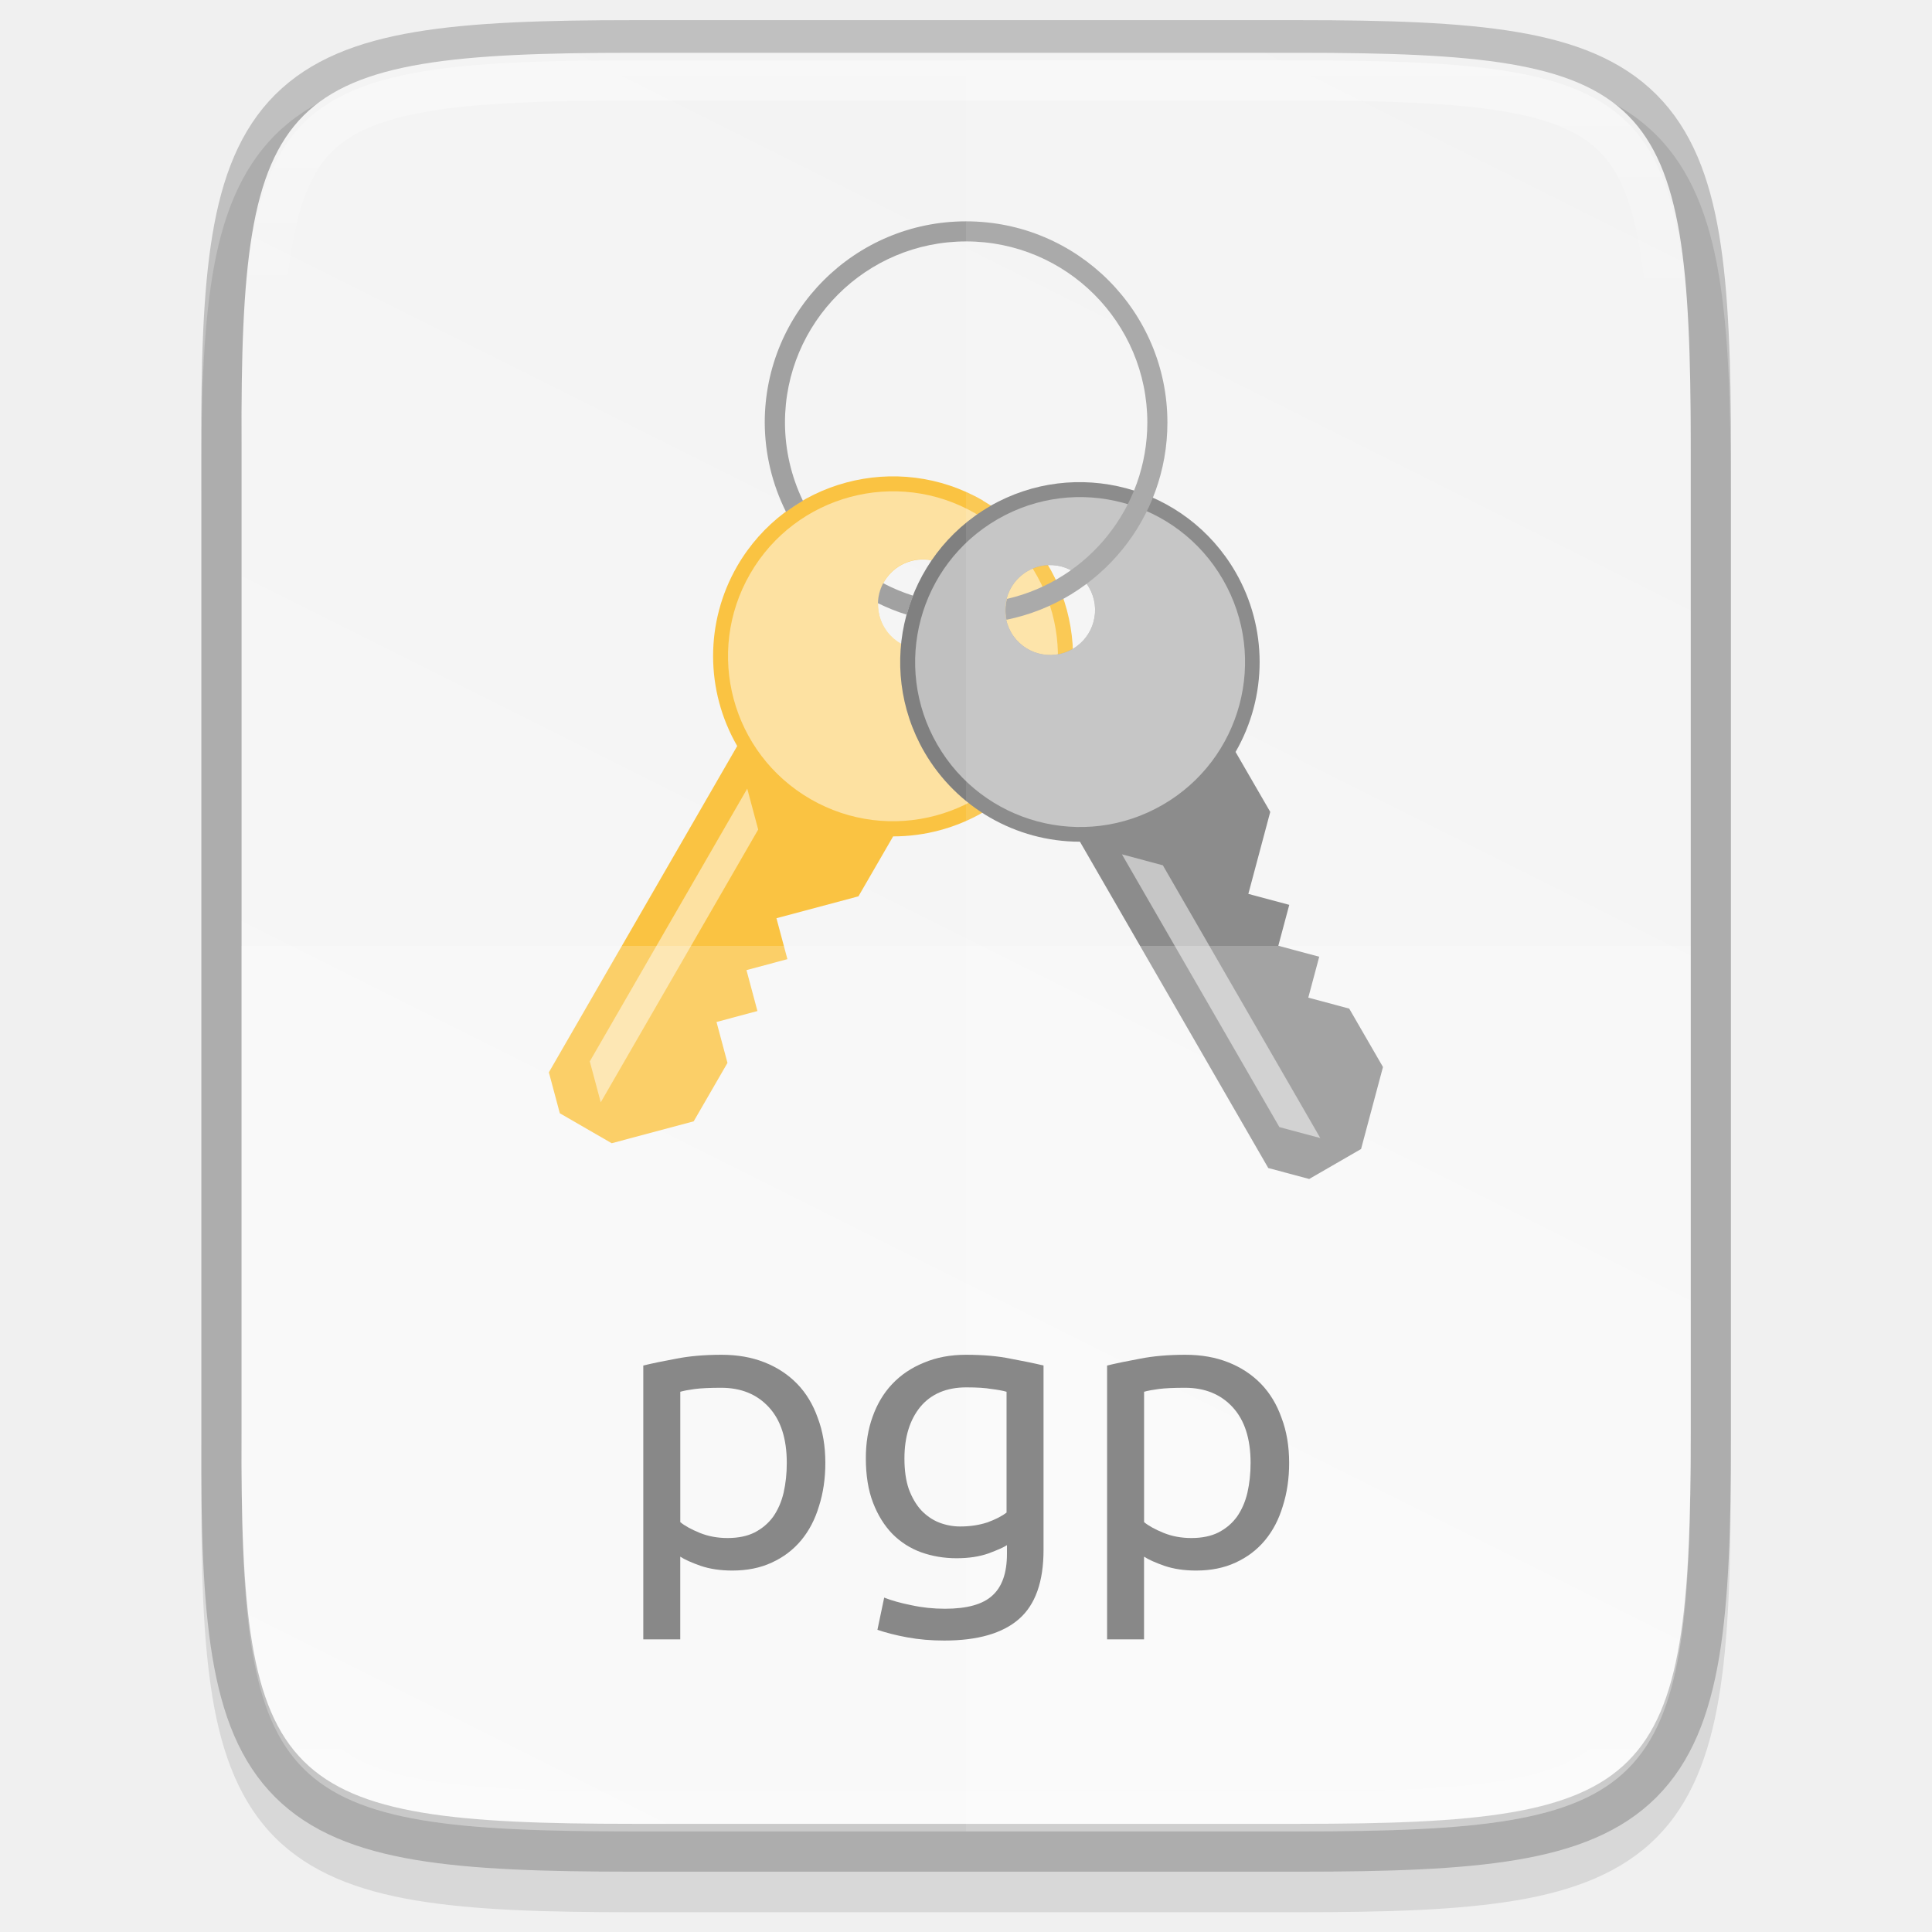
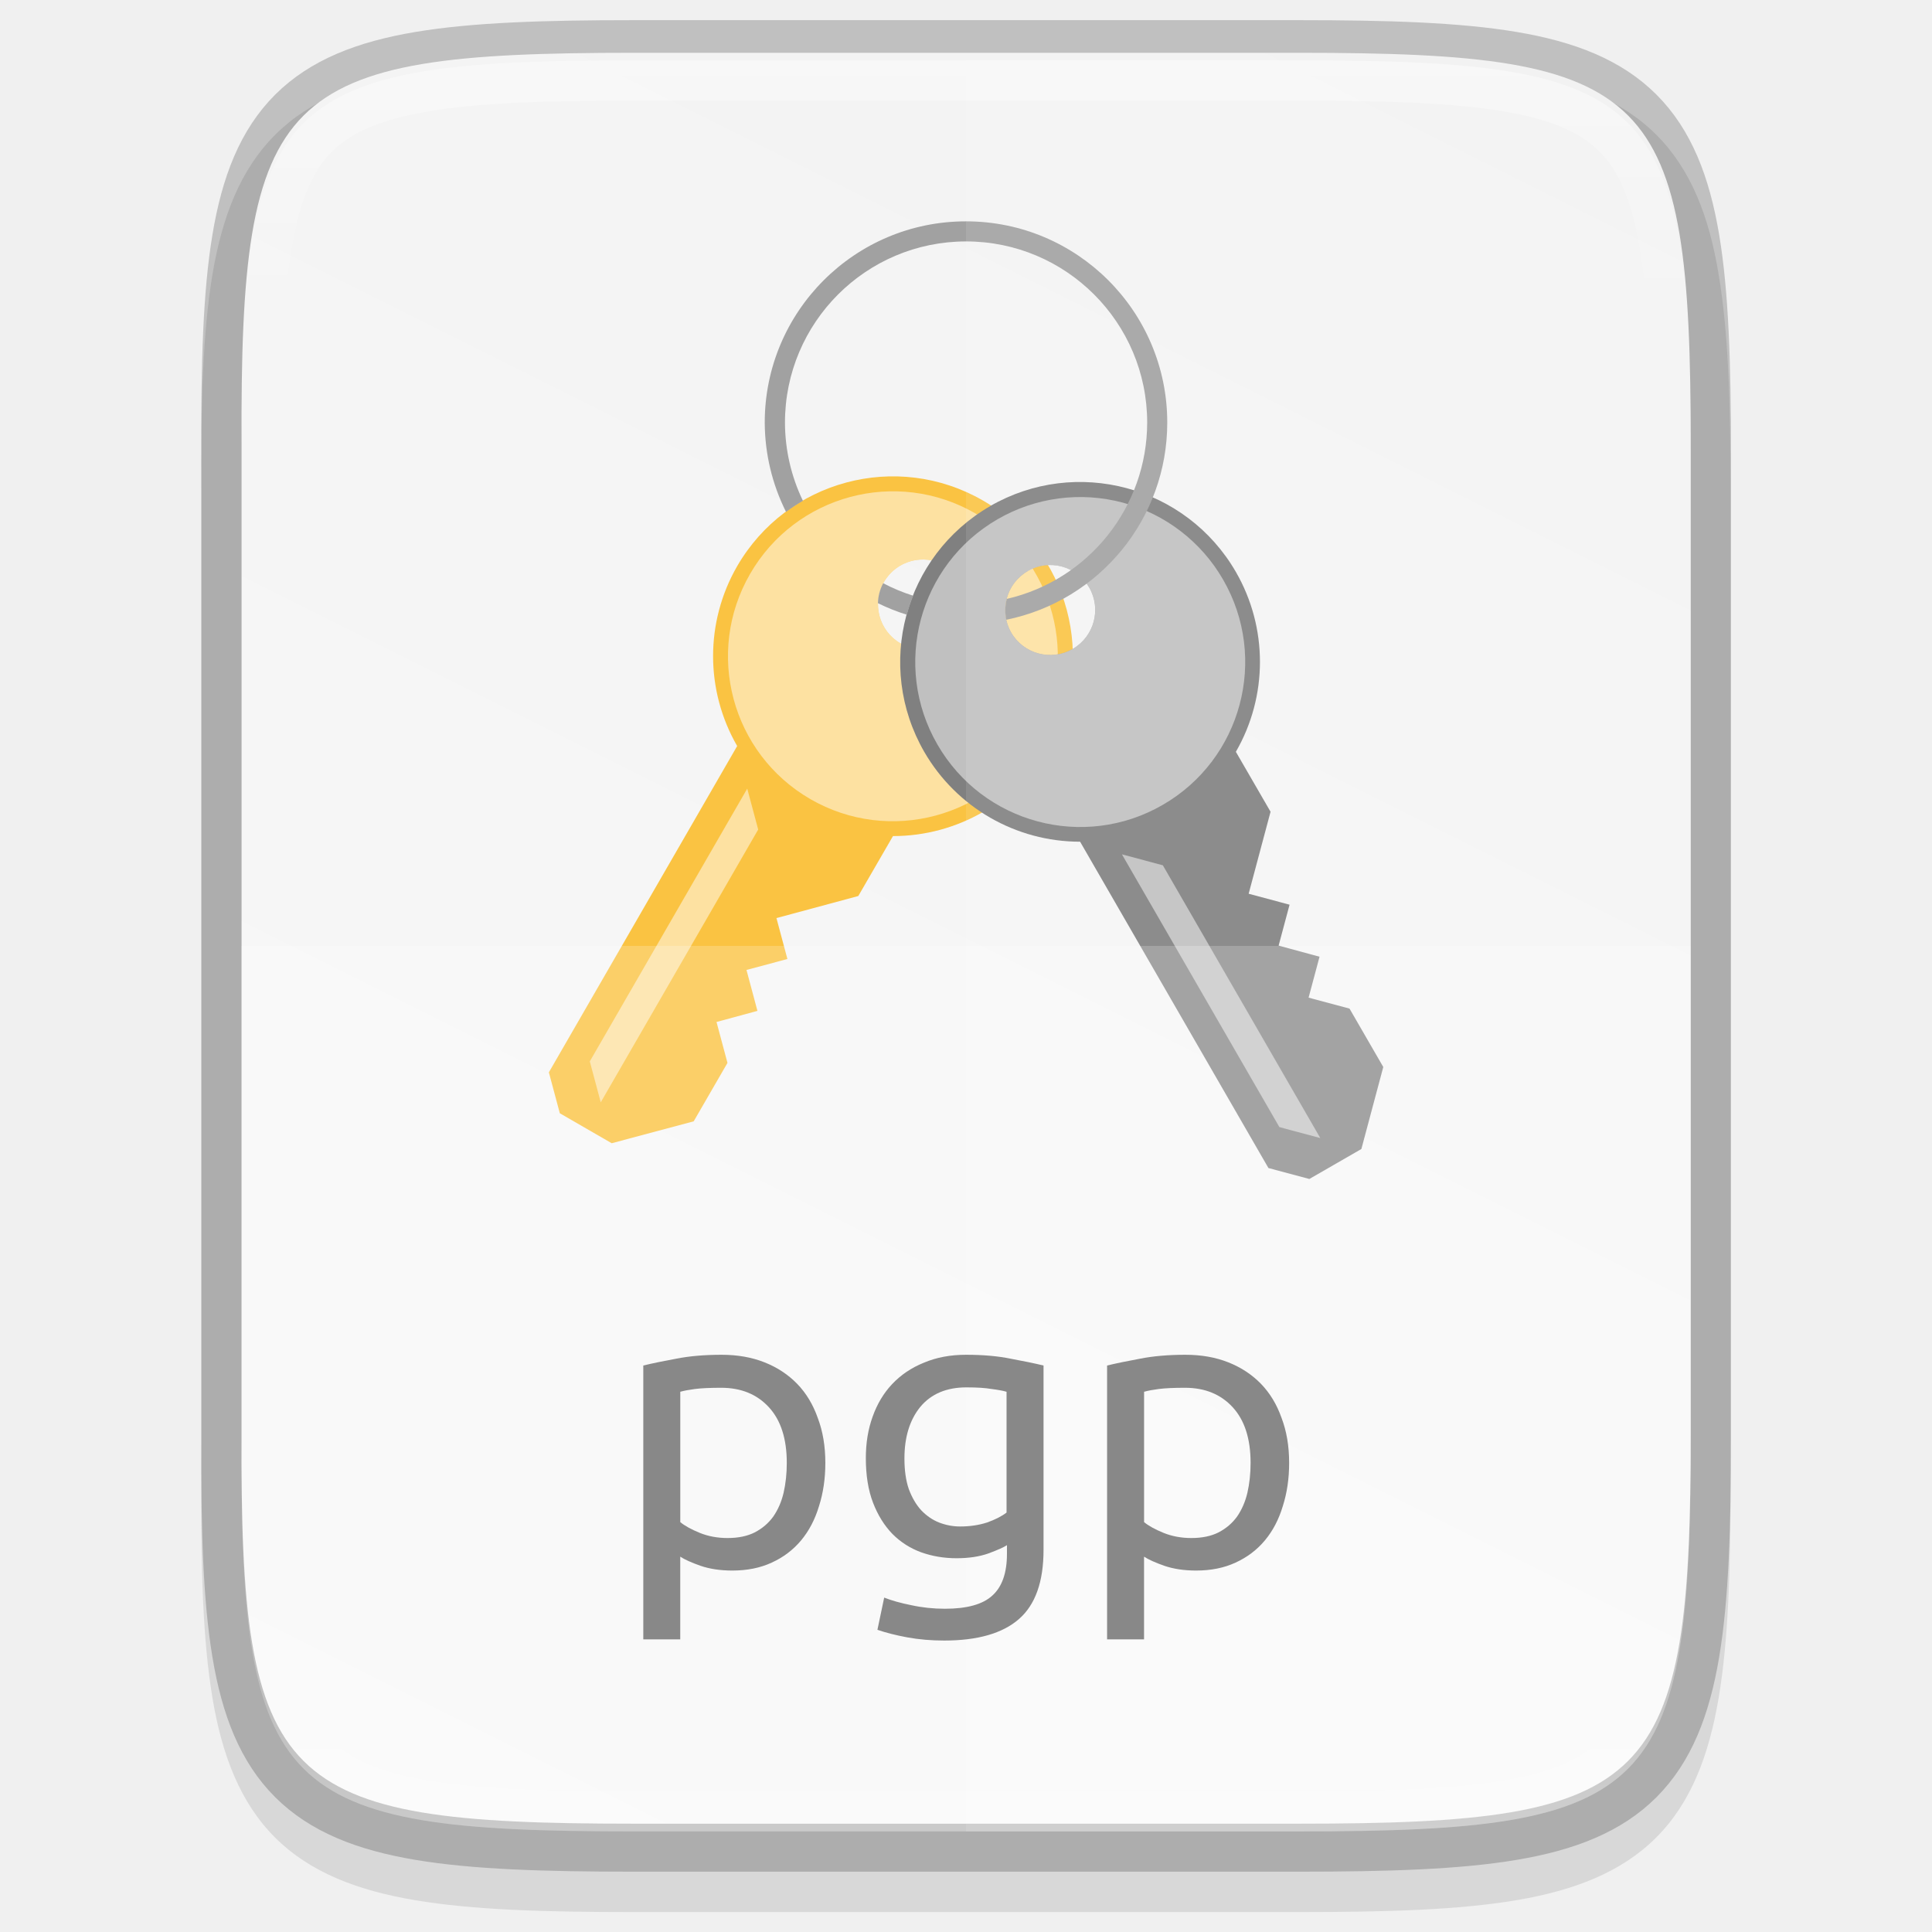
- <svg xmlns="http://www.w3.org/2000/svg" height="48" viewBox="0 0 12.7 12.7" width="48">
+ <svg xmlns="http://www.w3.org/2000/svg" xmlns:xlink="http://www.w3.org/1999/xlink" height="48" viewBox="0 0 12.7 12.7" width="48" version="1.1" id="svg35">
+   <defs id="defs39">
+     <clipPath clipPathUnits="userSpaceOnUse" id="clipPath994">
+       <path style="color:#000000;display:inline;overflow:visible;visibility:visible;fill:#cdcdcd;fill-opacity:1;fill-rule:nonzero;stroke:none;stroke-width:2;stroke-miterlimit:4;stroke-dasharray:none;stroke-opacity:1;marker:none;enable-background:accumulate" d="m 335.731,62 c -8.824,0 -9.774,0.906 -9.73,9.748 V 84 96.252 c -0.043,8.842 0.906,9.748 9.73,9.748 h 16.539 c 8.824,0 9.73,-0.906 9.73,-9.748 V 84 71.748 C 362.001,62.906 361.094,62 352.27,62 Z" id="path996" />
+     </clipPath>
+     <clipPath clipPathUnits="userSpaceOnUse" id="clipPath994-3">
+       <path style="color:#000000;display:inline;overflow:visible;visibility:visible;fill:#cdcdcd;fill-opacity:1;fill-rule:nonzero;stroke:none;stroke-width:2;stroke-miterlimit:4;stroke-dasharray:none;stroke-opacity:1;marker:none;enable-background:accumulate" d="m 335.731,62 c -8.824,0 -9.774,0.906 -9.73,9.748 V 84 96.252 c -0.043,8.842 0.906,9.748 9.73,9.748 h 16.539 c 8.824,0 9.73,-0.906 9.73,-9.748 V 84 71.748 C 362.001,62.906 361.094,62 352.27,62 Z" id="path996-6" />
+     </clipPath>
+     <clipPath clipPathUnits="userSpaceOnUse" id="clipPath994-36">
+       <path style="color:#000000;display:inline;overflow:visible;visibility:visible;fill:#cdcdcd;fill-opacity:1;fill-rule:nonzero;stroke:none;stroke-width:2;stroke-miterlimit:4;stroke-dasharray:none;stroke-opacity:1;marker:none;enable-background:accumulate" d="m 335.731,62 c -8.824,0 -9.774,0.906 -9.73,9.748 V 84 96.252 c -0.043,8.842 0.906,9.748 9.73,9.748 h 16.539 c 8.824,0 9.73,-0.906 9.73,-9.748 V 84 71.748 C 362.001,62.906 361.094,62 352.27,62 Z" id="path996-7" />
+     </clipPath>
+     <clipPath clipPathUnits="userSpaceOnUse" id="clipPath994-35">
+       <path style="color:#000000;display:inline;overflow:visible;visibility:visible;fill:#cdcdcd;fill-opacity:1;fill-rule:nonzero;stroke:none;stroke-width:2;stroke-miterlimit:4;stroke-dasharray:none;stroke-opacity:1;marker:none;enable-background:accumulate" d="m 335.731,62 c -8.824,0 -9.774,0.906 -9.73,9.748 V 84 96.252 c -0.043,8.842 0.906,9.748 9.73,9.748 h 16.539 c 8.824,0 9.73,-0.906 9.73,-9.748 V 84 71.748 C 362.001,62.906 361.094,62 352.27,62 Z" id="path996-62" />
+     </clipPath>
+     <clipPath clipPathUnits="userSpaceOnUse" id="clipPath994-6">
+       <path style="color:#000000;display:inline;overflow:visible;visibility:visible;fill:#cdcdcd;fill-opacity:1;fill-rule:nonzero;stroke:none;stroke-width:2;stroke-miterlimit:4;stroke-dasharray:none;stroke-opacity:1;marker:none;enable-background:accumulate" d="m 335.731,62 c -8.824,0 -9.774,0.906 -9.73,9.748 V 84 96.252 c -0.043,8.842 0.906,9.748 9.73,9.748 h 16.539 c 8.824,0 9.73,-0.906 9.73,-9.748 V 84 71.748 C 362.001,62.906 361.094,62 352.27,62 Z" id="path996-0" />
+     </clipPath>
+     <linearGradient xlink:href="#linearGradient927" id="linearGradient1004" x1="344" y1="62" x2="344" y2="106" gradientUnits="userSpaceOnUse" />
+     <linearGradient id="linearGradient927">
+       <stop style="stop-color:#ffffff;stop-opacity:1;" offset="0" id="stop923" />
+       <stop id="stop933" offset="0.125" style="stop-color:#ffffff;stop-opacity:0.098" />
+       <stop id="stop931" offset="0.925" style="stop-color:#ffffff;stop-opacity:0.098" />
+       <stop style="stop-color:#ffffff;stop-opacity:0.498" offset="1" id="stop925" />
+     </linearGradient>
+     <clipPath clipPathUnits="userSpaceOnUse" id="clipPath994-367">
+       <path style="color:#000000;display:inline;overflow:visible;visibility:visible;fill:#cdcdcd;fill-opacity:1;fill-rule:nonzero;stroke:none;stroke-width:2;stroke-miterlimit:4;stroke-dasharray:none;stroke-opacity:1;marker:none;enable-background:accumulate" d="m 335.731,62 c -8.824,0 -9.774,0.906 -9.73,9.748 V 84 96.252 c -0.043,8.842 0.906,9.748 9.73,9.748 h 16.539 c 8.824,0 9.73,-0.906 9.73,-9.748 V 84 71.748 C 362.001,62.906 361.094,62 352.27,62 Z" id="path996-5" />
+     </clipPath>
+     <linearGradient xlink:href="#linearGradient4338" id="linearGradient1024" gradientUnits="userSpaceOnUse" gradientTransform="matrix(0,-0.02997233,0.02997147,0,-3.039658,13.57586)" x1="459.034" y1="419.233" x2="35.31" y2="207.365" />
+     <linearGradient id="linearGradient4338">
+       <stop style="stop-color:#f2f2f2;stop-opacity:1" offset="0" id="stop4340" />
+       <stop style="stop-color:#f9f9f9;stop-opacity:1" offset="1" id="stop4342" />
+     </linearGradient>
+   </defs>
  <linearGradient id="a" gradientUnits="userSpaceOnUse" x1="344" x2="344" y1="62" y2="106">
-     <stop offset="0" stop-color="#fff" />
-     <stop offset=".125" stop-color="#fff" stop-opacity=".098" />
-     <stop offset=".925" stop-color="#fff" stop-opacity=".098" />
-     <stop offset="1" stop-color="#fff" stop-opacity=".498" />
+     <stop offset="0" stop-color="#fff" id="stop2" />
+     <stop offset=".125" stop-color="#fff" stop-opacity=".098" id="stop4" />
+     <stop offset=".925" stop-color="#fff" stop-opacity=".098" id="stop6" />
+     <stop offset="1" stop-color="#fff" stop-opacity=".498" id="stop8" />
  </linearGradient>
  <clipPath id="b">
-     <path d="m335.731 62c-8.824 0-9.774.906-9.73 9.748v12.252 12.252c-.043 8.842.906 9.748 9.73 9.748h16.539c8.824 0 9.73-.906 9.73-9.748v-12.252-12.252c0-8.842-.906-9.748-9.73-9.748z" />
+     <path d="m335.731 62c-8.824 0-9.774.906-9.73 9.748v12.252 12.252c-.043 8.842.906 9.748 9.73 9.748h16.539c8.824 0 9.73-.906 9.73-9.748v-12.252-12.252c0-8.842-.906-9.748-9.73-9.748z" id="path11" />
  </clipPath>
-   <linearGradient id="c" gradientTransform="matrix(0 -.02997233 .02997147 0 -3.039658 13.57586)" gradientUnits="userSpaceOnUse" x1="459.034" x2="35.31" y1="419.233" y2="207.365">
-     <stop offset="0" stop-color="#f2f2f2" />
-     <stop offset="1" stop-color="#f9f9f9" />
+   <linearGradient id="c" gradientTransform="matrix(0 -.02997233 .02997147 0 -3.039659 297.9261)" gradientUnits="userSpaceOnUse" x1="459.034" x2="35.31" y1="419.233" y2="207.365">
+     <stop offset="0" stop-color="#f2f2f2" id="stop14" />
+     <stop offset="1" stop-color="#f9f9f9" id="stop16" />
  </linearGradient>
-   <path d="m4.162.397c-.588 0-1.051.014-1.432.078-.381.064-.693.184-.921.412-.228.228-.349.54-.412.921-.063.381-.076.845-.073 1.435v3.24 3.242c-.003.589.01 1.053.073 1.434.063.381.184.693.412.921.228.228.54.348.921.412.381.064.844.078 1.432.078h4.376c.588 0 1.051-.014 1.431-.078.38-.064.691-.184.919-.412.228-.228.347-.539.411-.92.064-.381.078-.844.078-1.434v-3.242-3.242c0-.589-.014-1.053-.078-1.434-.064-.381-.184-.692-.411-.92-.228-.228-.538-.348-.919-.412-.38-.064-.843-.078-1.431-.078z" opacity=".1" />
-   <path d="m4.163.397c-2.335 0-2.586.24-2.575 2.579v3.242 3.242c-.011 2.339.24 2.579 2.575 2.579h4.376c2.335 0 2.575-.24 2.575-2.579v-3.242-3.242c0-2.339-.24-2.579-2.575-2.579z" fill="none" opacity=".2" stroke="#000" stroke-width=".529" />
-   <path d="m4.163.347c-2.335 0-2.586.24-2.575 2.579v3.242 3.242c-.011 2.339.24 2.579 2.575 2.579h4.376c2.335 0 2.575-.24 2.575-2.579v-3.242-3.242c0-2.339-.24-2.579-2.575-2.579z" fill="url(#c)" />
-   <path d="m6.461 3.29a1.183 1.183 0 0 0 -1.616.433 1.183 1.183 0 0 0 .001 1.181l-1.238 2.145.072.269.341.197.539-.144.222-.384-.072-.269.269-.072-.072-.269.269-.072-.072-.269.539-.144.228-.394a1.183 1.183 0 0 0 1.024-.59 1.183 1.183 0 0 0 -.433-1.616zm-.246.427a.296.296 0 0 1 .108.404.296.296 0 0 1 -.404.108.296.296 0 0 1 -.108-.404.296.296 0 0 1 .404-.108z" fill="#fac342" />
-   <path d="m4.912 5.184.072.269-1.035 1.793-.072-.269z" fill="#fff" opacity=".5" />
-   <path d="m6.412 3.375a1.084 1.084 0 0 0 -1.481.397 1.084 1.084 0 0 0 .397 1.481 1.084 1.084 0 0 0 1.481-.397 1.084 1.084 0 0 0 -.397-1.481zm-.197.341a.296.296 0 0 1 .108.404.296.296 0 0 1 -.404.108.296.296 0 0 1 -.108-.404.296.296 0 0 1 .404-.108z" fill="#fff" opacity=".5" />
-   <path d="m6.509 3.327a1.183 1.183 0 0 0 -.433 1.616 1.183 1.183 0 0 0 1.023.59l1.238 2.145.269.072.341-.197.144-.539-.222-.384-.269-.072.072-.269-.269-.072.072-.269-.269-.072.144-.539-.228-.394a1.183 1.183 0 0 0 0-1.182 1.183 1.183 0 0 0 -1.616-.433zm.246.427a.296.296 0 0 1 .404.108.296.296 0 0 1 -.108.404.296.296 0 0 1 -.404-.108.296.296 0 0 1 .108-.404z" fill="#808080" />
-   <path d="m7.375 5.616.269.072 1.035 1.793-.269-.072z" fill="#fff" opacity=".5" />
-   <path d="m6.558 3.413a1.084 1.084 0 0 0 -.397 1.481 1.084 1.084 0 0 0 1.481.397 1.084 1.084 0 0 0 .397-1.481 1.084 1.084 0 0 0 -1.481-.397zm.197.341a.296.296 0 0 1 .404.108.296.296 0 0 1 -.108.404.296.296 0 0 1 -.404-.108.296.296 0 0 1 .108-.404z" fill="#fff" opacity=".5" />
-   <path d="m6.35 1.455a1.323 1.323 0 0 0 -1.323 1.323 1.323 1.323 0 0 0 .14.587 1.183 1.183 0 0 1 .111-.073 1.191 1.191 0 0 1 -.118-.514 1.191 1.191 0 0 1 1.191-1.191 1.191 1.191 0 0 1 1.191 1.191 1.191 1.191 0 0 1 -.923 1.159.296.296 0 0 0 -.003.137 1.323 1.323 0 0 0 1.058-1.296 1.323 1.323 0 0 0 -1.323-1.323zm-.545 2.38a.296.296 0 0 0 -.034.13 1.323 1.323 0 0 0 .19.076 1.183 1.183 0 0 1 .042-.125 1.191 1.191 0 0 1 -.197-.082z" fill="#a1a1a1" />
-   <path d="m1.588 6.218v3.242c-.011 2.339.24 2.579 2.575 2.579h4.376c2.335 0 2.575-.24 2.575-2.579v-3.242z" fill="#fff" opacity=".2" />
-   <path d="m6.35.397v11.642h2.188c2.335 0 2.575-.24 2.575-2.579v-3.242-3.242c0-2.339-.24-2.579-2.575-2.579z" fill="#fff" opacity=".1" />
-   <g transform="matrix(.2645833 0 0 .2645833 -84.66628 -16.0073)">
-     <g enable-background="new" fill="#888" stroke-width=".247">
-       <path d="m339.546 96.845q0-.899-.444-1.382-.444-.484-1.185-.484-.415 0-.652.03-.227.03-.365.069v3.239q.168.138.484.267.316.128.691.128.395 0 .671-.138.286-.148.464-.395.178-.257.257-.592.079-.346.079-.741zm.958 0q0 .583-.158 1.076-.148.494-.444.849-.296.355-.731.553-.425.197-.978.197-.444 0-.79-.118-.336-.118-.504-.227v2.054h-.918v-6.803q.326-.079.81-.168.494-.099 1.136-.099.592 0 1.066.188.474.188.81.533.336.346.513.849.188.494.188 1.116z" />
-       <path d="m345.016 98.889q-.118.079-.464.207-.336.118-.79.118-.464 0-.879-.148-.405-.148-.711-.454-.306-.316-.484-.78-.178-.464-.178-1.106 0-.563.168-1.027.168-.474.484-.81.326-.346.79-.533.464-.197 1.047-.197.642 0 1.116.099.484.089.81.168v4.582q0 1.185-.612 1.718-.612.533-1.856.533-.484 0-.918-.079-.425-.079-.741-.188l.168-.8q.276.109.671.188.405.089.839.089.82 0 1.175-.326.365-.326.365-1.037zm-.01-3.811q-.138-.04-.375-.069-.227-.04-.622-.04-.741 0-1.145.484-.395.484-.395 1.284 0 .444.109.76.118.316.306.523.197.207.444.306.257.099.523.099.365 0 .671-.099.306-.109.484-.247z" />
-       <path d="m351.069 96.845q0-.899-.444-1.382-.444-.484-1.185-.484-.415 0-.652.03-.227.03-.365.069v3.239q.168.138.484.267.316.128.691.128.395 0 .671-.138.286-.148.464-.395.178-.257.257-.592.079-.346.079-.741zm.958 0q0 .583-.158 1.076-.148.494-.444.849-.296.355-.731.553-.425.197-.978.197-.444 0-.79-.118-.336-.118-.504-.227v2.054h-.918v-6.803q.326-.079.81-.168.494-.099 1.136-.099.592 0 1.066.188.474.188.81.533.336.346.513.849.188.494.188 1.116z" />
-     </g>
-     <path clip-path="url(#b)" d="m335.731 62c-8.824 0-9.774.906-9.73 9.748v12.252 12.252c-.043 8.842.906 9.748 9.73 9.748h16.539c8.824 0 9.73-.906 9.73-9.748v-12.252-12.252c0-8.842-.906-9.748-9.73-9.748z" fill="none" opacity=".4" stroke="url(#a)" stroke-width="2" />
+   <path style="color:#000000;font-style:normal;font-variant:normal;font-weight:normal;font-stretch:normal;font-size:medium;line-height:normal;font-family:sans-serif;font-variant-ligatures:normal;font-variant-position:normal;font-variant-caps:normal;font-variant-numeric:normal;font-variant-alternates:normal;font-feature-settings:normal;text-indent:0;text-align:start;text-decoration:none;text-decoration-line:none;text-decoration-style:solid;text-decoration-color:#000000;letter-spacing:normal;word-spacing:normal;text-transform:none;writing-mode:lr-tb;direction:ltr;text-orientation:mixed;dominant-baseline:auto;baseline-shift:baseline;text-anchor:start;white-space:normal;shape-padding:0;clip-rule:nonzero;display:inline;overflow:visible;visibility:visible;opacity:0.1;isolation:auto;mix-blend-mode:normal;color-interpolation:sRGB;color-interpolation-filters:linearRGB;solid-color:#000000;solid-opacity:1;vector-effect:none;fill:#000000;fill-opacity:1;fill-rule:nonzero;stroke:none;stroke-width:0.529;stroke-linecap:butt;stroke-linejoin:miter;stroke-miterlimit:4;stroke-dasharray:none;stroke-dashoffset:0;stroke-opacity:1;marker:none;color-rendering:auto;image-rendering:auto;shape-rendering:auto;text-rendering:auto;enable-background:accumulate" d="m 4.162,0.397 c -0.588,0 -1.051,0.014 -1.432,0.078 C 2.349,0.538 2.037,0.658 1.809,0.886 1.58,1.114 1.46,1.426 1.396,1.807 1.333,2.188 1.32,2.653 1.323,3.242 v 3.24 3.242 c -0.003,0.589 0.01,1.053 0.073,1.434 0.063,0.381 0.184,0.693 0.412,0.921 0.228,0.228 0.54,0.348 0.921,0.412 0.381,0.064 0.844,0.078 1.432,0.078 h 4.376 c 0.588,0 1.051,-0.014 1.431,-0.078 0.38,-0.064 0.691,-0.184 0.919,-0.412 0.228,-0.228 0.347,-0.539 0.411,-0.92 0.064,-0.381 0.078,-0.844 0.078,-1.434 V 6.482 3.241 c 0,-0.589 -0.014,-1.053 -0.078,-1.434 C 11.236,1.426 11.116,1.115 10.889,0.887 10.661,0.659 10.35,0.538 9.97,0.474 9.589,0.41 9.127,0.397 8.538,0.397 Z" id="path1020" />
+   <path style="color:#000000;display:inline;overflow:visible;visibility:visible;opacity:0.2;fill:none;fill-opacity:1;fill-rule:nonzero;stroke:#000000;stroke-width:0.529;stroke-miterlimit:4;stroke-dasharray:none;stroke-opacity:1;marker:none;enable-background:accumulate" d="m 4.163,0.397 c -2.335,0 -2.586,0.24 -2.575,2.579 v 3.242 3.242 c -0.011,2.339 0.24,2.579 2.575,2.579 h 4.376 c 2.335,0 2.575,-0.24 2.575,-2.579 V 6.218 2.976 c 0,-2.339 -0.24,-2.579 -2.575,-2.579 z" id="path958" />
+   <path style="color:#000000;display:inline;overflow:visible;visibility:visible;fill:url(#linearGradient1024);fill-opacity:1;fill-rule:nonzero;stroke:none;stroke-width:0.265;marker:none;enable-background:accumulate" d="m 4.163,0.347 c -2.335,0 -2.586,0.24 -2.575,2.579 V 6.168 9.409 C 1.577,11.749 1.828,11.988 4.163,11.988 h 4.376 c 2.335,0 2.575,-0.24 2.575,-2.579 V 6.168 2.926 c 0,-2.339 -0.24,-2.579 -2.575,-2.579 z" id="path964" />
+   <path style="display:inline;opacity:1;fill:#fac342;fill-opacity:1;stroke:none;stroke-width:0.037;stroke-linecap:butt;stroke-linejoin:round;stroke-miterlimit:4;stroke-dasharray:none;stroke-opacity:1;enable-background:new" d="m 6.461,3.29 a 1.183,1.183 0 0 0 -1.616,0.433 1.183,1.183 0 0 0 7.938e-4,1.181 L 3.608,7.049 3.68,7.318 4.021,7.515 4.56,7.371 4.782,6.987 4.71,6.718 4.979,6.645 4.907,6.376 5.176,6.304 5.104,6.035 5.642,5.89 5.87,5.496 A 1.183,1.183 0 0 0 6.894,4.906 1.183,1.183 0 0 0 6.461,3.29 Z M 6.214,3.717 A 0.296,0.296 0 0 1 6.323,4.121 0.296,0.296 0 0 1 5.919,4.229 0.296,0.296 0 0 1 5.811,3.825 0.296,0.296 0 0 1 6.214,3.717 Z" id="path1057-0" />
+   <path style="display:inline;opacity:0.5;fill:#ffffff;stroke:none;stroke-width:0.049px;stroke-linecap:butt;stroke-linejoin:miter;stroke-opacity:1;enable-background:new" d="M 4.912,5.184 4.984,5.453 3.949,7.246 3.877,6.977 Z" id="path1059-9" />
+   <path style="display:inline;opacity:0.5;fill:#ffffff;fill-opacity:1;stroke:none;stroke-width:0.044;stroke-linecap:butt;stroke-linejoin:round;stroke-miterlimit:4;stroke-dasharray:none;stroke-opacity:1;enable-background:new" d="M 6.412,3.375 A 1.084,1.084 0 0 0 4.931,3.772 1.084,1.084 0 0 0 5.327,5.253 1.084,1.084 0 0 0 6.808,4.856 1.084,1.084 0 0 0 6.412,3.375 Z M 6.214,3.717 A 0.296,0.296 0 0 1 6.323,4.121 0.296,0.296 0 0 1 5.919,4.229 0.296,0.296 0 0 1 5.811,3.825 0.296,0.296 0 0 1 6.214,3.717 Z" id="path1061-6" />
+   <path id="path1065-3" d="M 6.509,3.327 A 1.183,1.183 0 0 0 6.076,4.943 1.183,1.183 0 0 0 7.1,5.533 L 8.338,7.678 8.607,7.75 8.949,7.553 9.093,7.014 8.871,6.63 8.602,6.558 8.674,6.289 8.405,6.216 8.477,5.947 8.208,5.875 8.352,5.336 8.124,4.942 a 1.183,1.183 0 0 0 2.646e-4,-1.182 1.183,1.183 0 0 0 -1.616,-0.433 z m 0.246,0.427 A 0.296,0.296 0 0 1 7.16,3.862 0.296,0.296 0 0 1 7.051,4.266 0.296,0.296 0 0 1 6.647,4.158 0.296,0.296 0 0 1 6.756,3.754 Z" style="display:inline;opacity:1;fill:#808080;fill-opacity:1;stroke:none;stroke-width:0.037;stroke-linecap:butt;stroke-linejoin:round;stroke-miterlimit:4;stroke-dasharray:none;stroke-opacity:1;enable-background:new" />
+   <path id="path1067-8" d="m 7.375,5.616 0.269,0.072 1.035,1.793 -0.269,-0.072 z" style="display:inline;opacity:0.5;fill:#ffffff;stroke:none;stroke-width:0.049px;stroke-linecap:butt;stroke-linejoin:miter;stroke-opacity:1;enable-background:new" />
+   <path id="path1070-5" d="M 6.558,3.413 A 1.084,1.084 0 0 0 6.162,4.894 1.084,1.084 0 0 0 7.643,5.291 1.084,1.084 0 0 0 8.04,3.81 1.084,1.084 0 0 0 6.558,3.413 Z M 6.756,3.754 A 0.296,0.296 0 0 1 7.16,3.862 0.296,0.296 0 0 1 7.051,4.266 0.296,0.296 0 0 1 6.647,4.158 0.296,0.296 0 0 1 6.756,3.754 Z" style="display:inline;opacity:0.5;fill:#ffffff;fill-opacity:1;stroke:none;stroke-width:0.044;stroke-linecap:butt;stroke-linejoin:round;stroke-miterlimit:4;stroke-dasharray:none;stroke-opacity:1;enable-background:new" />
+   <path style="display:inline;opacity:1;fill:#a1a1a1;fill-opacity:1;stroke:none;stroke-width:0.198;stroke-linecap:butt;stroke-linejoin:round;stroke-miterlimit:4;stroke-dasharray:none;stroke-opacity:1;enable-background:new" d="M 6.35,1.455 A 1.323,1.323 0 0 0 5.027,2.778 1.323,1.323 0 0 0 5.167,3.365 1.183,1.183 0 0 1 5.278,3.292 1.191,1.191 0 0 1 5.16,2.778 1.191,1.191 0 0 1 6.35,1.587 1.191,1.191 0 0 1 7.541,2.778 1.191,1.191 0 0 1 6.618,3.937 0.296,0.296 0 0 0 6.615,4.074 1.323,1.323 0 0 0 7.673,2.778 1.323,1.323 0 0 0 6.35,1.455 Z M 5.805,3.835 a 0.296,0.296 0 0 0 -0.034,0.13 1.323,1.323 0 0 0 0.19,0.076 1.183,1.183 0 0 1 0.042,-0.125 1.191,1.191 0 0 1 -0.197,-0.082 z" id="path1060" />
+   <path style="color:#000000;display:inline;overflow:visible;visibility:visible;opacity:0.2;fill:#ffffff;fill-opacity:1;fill-rule:nonzero;stroke:none;stroke-width:0.265;marker:none;enable-background:accumulate" d="m 1.588,6.218 v 3.242 c -0.011,2.339 0.24,2.579 2.575,2.579 h 4.376 c 2.335,0 2.575,-0.24 2.575,-2.579 V 6.218 Z" id="path1006" />
+   <path style="color:#000000;display:inline;overflow:visible;visibility:visible;opacity:0.1;fill:#ffffff;fill-opacity:1;fill-rule:nonzero;stroke:none;stroke-width:0.265;marker:none;enable-background:accumulate" d="M 6.35,0.397 V 12.039 h 2.188 c 2.335,0 2.575,-0.24 2.575,-2.579 V 6.218 2.976 c 0,-2.339 -0.24,-2.579 -2.575,-2.579 z" id="path1013" />
+   <g transform="matrix(0.2645833,0,0,0.2645833,-84.66628,-16.0073)" aria-label="pgp" style="font-style:normal;font-weight:normal;font-size:9.874px;line-height:1.25;font-family:sans-serif;letter-spacing:0px;word-spacing:0px;display:inline;fill:#000000;fill-opacity:1;stroke:none;stroke-width:0.247;enable-background:new" id="text920-6">
+     <path d="m 339.546,96.845 q 0,-0.899 -0.444,-1.382 -0.444,-0.484 -1.185,-0.484 -0.415,0 -0.652,0.03 -0.227,0.03 -0.365,0.069 v 3.239 q 0.168,0.138 0.484,0.267 0.316,0.128 0.691,0.128 0.395,0 0.671,-0.138 0.286,-0.148 0.464,-0.395 0.178,-0.257 0.257,-0.592 0.079,-0.346 0.079,-0.741 z m 0.958,0 q 0,0.583 -0.158,1.076 -0.148,0.494 -0.444,0.849 -0.296,0.355 -0.731,0.553 -0.425,0.197 -0.978,0.197 -0.444,0 -0.79,-0.118 -0.336,-0.118 -0.504,-0.227 v 2.054 h -0.918 v -6.803 q 0.326,-0.079 0.81,-0.168 0.494,-0.099 1.136,-0.099 0.592,0 1.066,0.188 0.474,0.188 0.81,0.533 0.336,0.346 0.513,0.849 0.188,0.494 0.188,1.116 z" style="font-style:normal;font-variant:normal;font-weight:normal;font-stretch:normal;font-family:ubuntu;-inkscape-font-specification:ubuntu;text-align:center;text-anchor:middle;fill:#888888;fill-opacity:1;stroke-width:0.247" id="path955" />
+     <path d="m 345.016,98.889 q -0.118,0.079 -0.464,0.207 -0.336,0.118 -0.79,0.118 -0.464,0 -0.879,-0.148 -0.405,-0.148 -0.711,-0.454 -0.306,-0.316 -0.484,-0.78 -0.178,-0.464 -0.178,-1.106 0,-0.563 0.168,-1.027 0.168,-0.474 0.484,-0.81 0.326,-0.346 0.79,-0.533 0.464,-0.197 1.047,-0.197 0.642,0 1.116,0.099 0.484,0.089 0.81,0.168 v 4.582 q 0,1.185 -0.612,1.718 -0.612,0.533 -1.856,0.533 -0.484,0 -0.918,-0.079 -0.425,-0.079 -0.741,-0.188 l 0.168,-0.8 q 0.276,0.109 0.671,0.188 0.405,0.089 0.839,0.089 0.82,0 1.175,-0.326 0.365,-0.326 0.365,-1.037 z m -0.01,-3.811 q -0.138,-0.04 -0.375,-0.069 -0.227,-0.04 -0.622,-0.04 -0.741,0 -1.145,0.484 -0.395,0.484 -0.395,1.284 0,0.444 0.109,0.76 0.118,0.316 0.306,0.523 0.197,0.207 0.444,0.306 0.257,0.099 0.523,0.099 0.365,0 0.671,-0.099 0.306,-0.109 0.484,-0.247 z" style="font-style:normal;font-variant:normal;font-weight:normal;font-stretch:normal;font-family:ubuntu;-inkscape-font-specification:ubuntu;text-align:center;text-anchor:middle;fill:#888888;fill-opacity:1;stroke-width:0.247" id="path960" />
+     <path d="m 351.069,96.845 q 0,-0.899 -0.444,-1.382 -0.444,-0.484 -1.185,-0.484 -0.415,0 -0.652,0.03 -0.227,0.03 -0.365,0.069 v 3.239 q 0.168,0.138 0.484,0.267 0.316,0.128 0.691,0.128 0.395,0 0.671,-0.138 0.286,-0.148 0.464,-0.395 0.178,-0.257 0.257,-0.592 0.079,-0.346 0.079,-0.741 z m 0.958,0 q 0,0.583 -0.158,1.076 -0.148,0.494 -0.444,0.849 -0.296,0.355 -0.731,0.553 -0.425,0.197 -0.978,0.197 -0.444,0 -0.79,-0.118 -0.336,-0.118 -0.504,-0.227 v 2.054 h -0.918 v -6.803 q 0.326,-0.079 0.81,-0.168 0.494,-0.099 1.136,-0.099 0.592,0 1.066,0.188 0.474,0.188 0.81,0.533 0.336,0.346 0.513,0.849 0.188,0.494 0.188,1.116 z" style="font-style:normal;font-variant:normal;font-weight:normal;font-stretch:normal;font-family:ubuntu;-inkscape-font-specification:ubuntu;text-align:center;text-anchor:middle;fill:#888888;fill-opacity:1;stroke-width:0.247" id="path966" />
  </g>
+   <path transform="matrix(0.2645833,0,0,0.2645833,-84.66628,-16.0073)" id="path990" d="m 335.731,62 c -8.824,0 -9.774,0.906 -9.73,9.748 V 84 96.252 c -0.043,8.842 0.906,9.748 9.73,9.748 h 16.539 c 8.824,0 9.73,-0.906 9.73,-9.748 V 84 71.748 C 362.001,62.906 361.094,62 352.27,62 Z" style="color:#000000;display:inline;overflow:visible;visibility:visible;opacity:0.4;fill:none;fill-opacity:1;fill-rule:nonzero;stroke:url(#linearGradient1004);stroke-width:2;stroke-miterlimit:4;stroke-dasharray:none;stroke-opacity:1;marker:none;enable-background:accumulate" clip-path="url(#clipPath994-367)" />
</svg>
